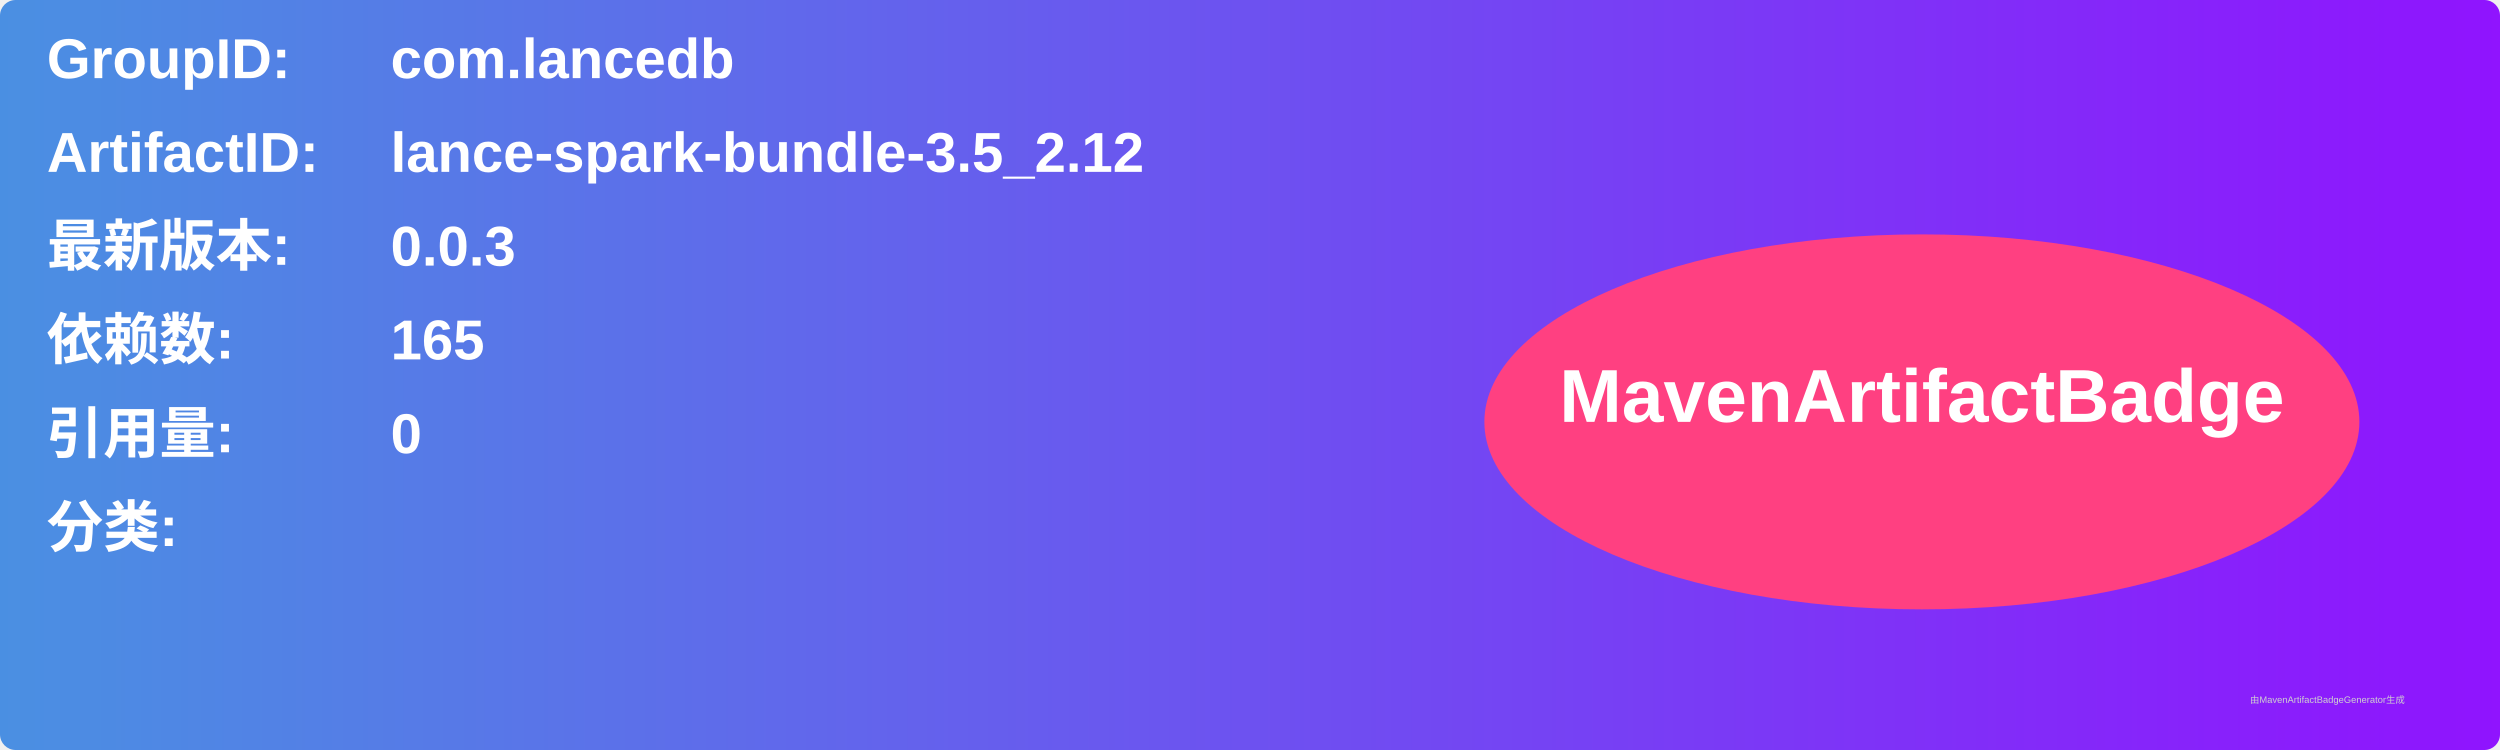
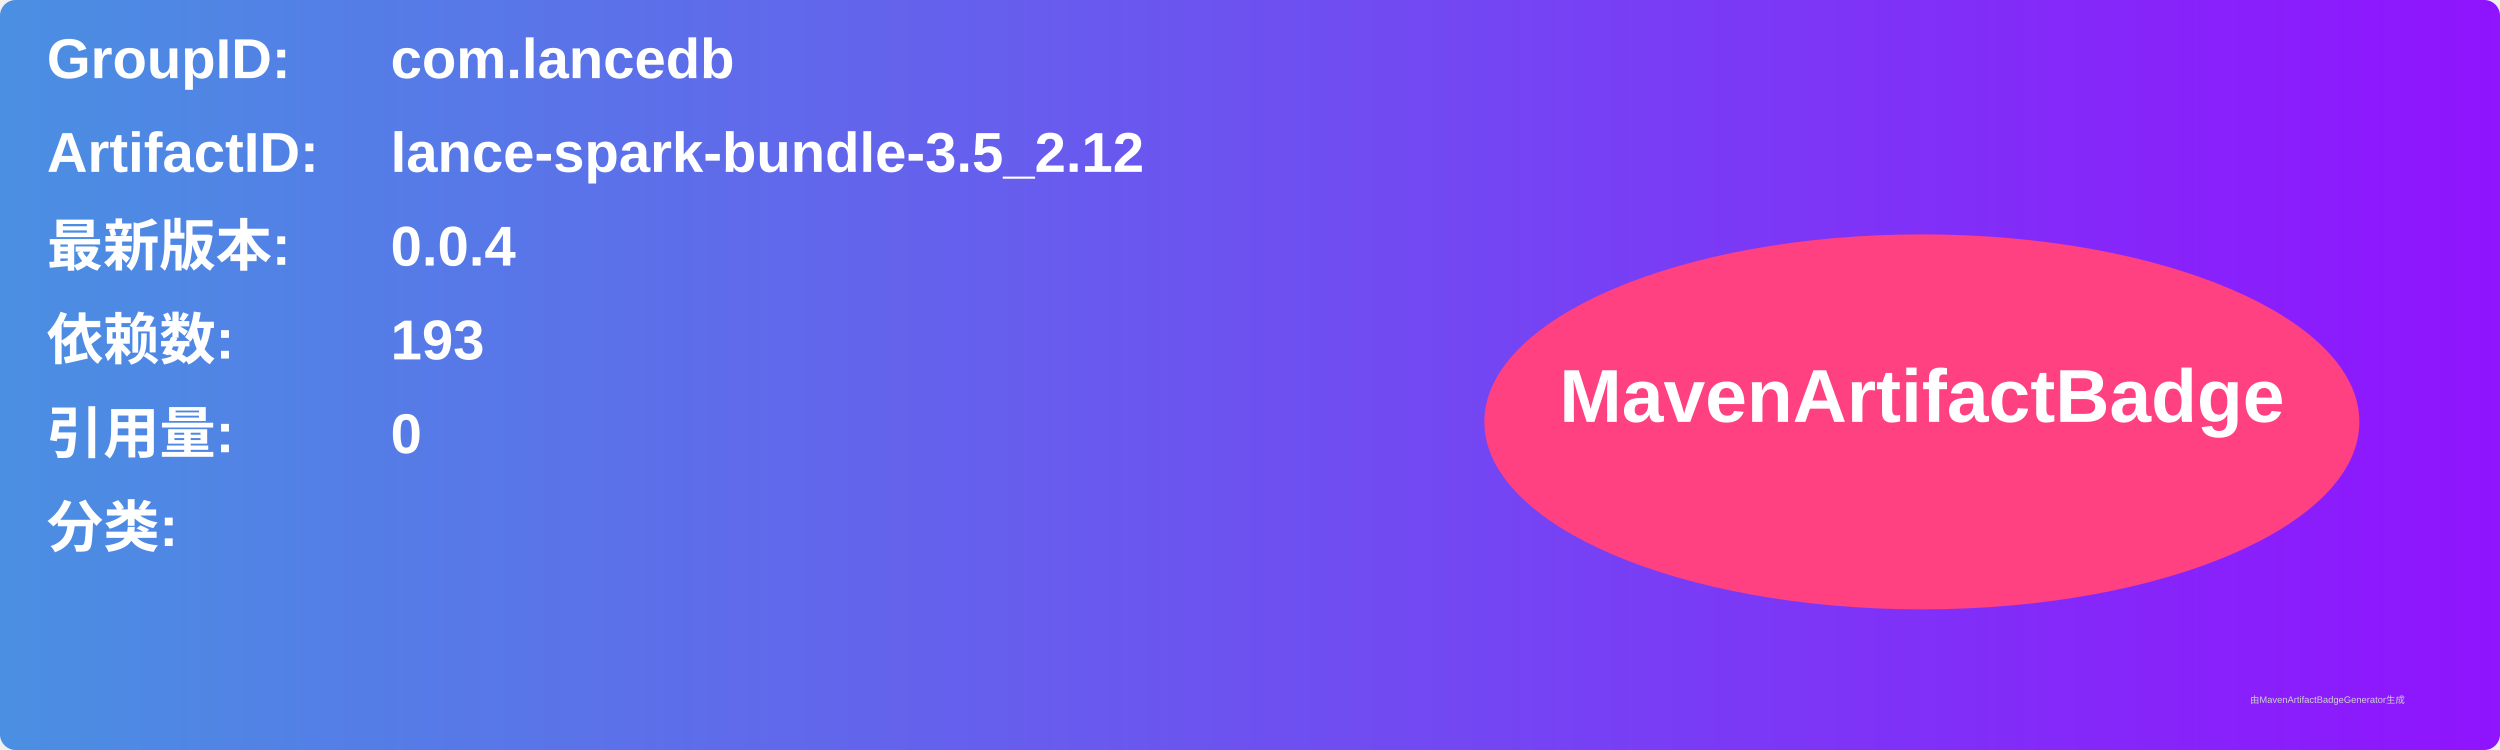
<svg xmlns="http://www.w3.org/2000/svg" width="800" height="240" viewBox="0 0 800 240">
  <linearGradient id="grad" x1="0%" y1="0%" x2="100%" y2="0%">
    <stop offset="0%" stop-color="#4a90e2" />
    <stop offset="100%" stop-color="#9013fe" />
  </linearGradient>
  <rect width="100%" height="100%" rx="5" ry="5" fill="url(#grad)" />
  <g transform="translate(15, 15)">
    <text x="0" y="10" font-family="Arial" font-size="18" fill="white" font-weight="bold" width="260">GroupID:</text>
    <text x="110" y="10" font-family="Arial" font-size="18" fill="white" font-weight="bold" width="460">com.lancedb</text>
    <text x="0" y="40" font-family="Arial" font-size="18" fill="white" font-weight="bold" width="260">ArtifactID:</text>
    <text x="110" y="40" font-family="Arial" font-size="18" fill="white" font-weight="bold" width="460">lance-spark-bundle-3.5_2.12</text>
    <text x="0" y="70" font-family="Arial" font-size="18" fill="white" font-weight="bold">最新版本:</text>
    <text x="110" y="70" font-family="Arial" font-size="18" fill="white" font-weight="bold">
-       <tspan font-weight="bold">0.0.3</tspan>
+       <tspan font-weight="bold">0.0.4</tspan>
    </text>
    <text x="0" y="100" font-family="Arial" font-size="18" fill="white" font-weight="bold">依赖数: </text>
    <text x="110" y="100" font-family="Arial" font-size="18" fill="white">
-       <tspan font-weight="bold">165</tspan>
+       <tspan font-weight="bold">193</tspan>
    </text>
    <text x="0" y="130" font-family="Arial" font-size="18" fill="white" font-weight="bold">引用量: </text>
    <text x="110" y="130" font-family="Arial" font-size="18" fill="white">
      <tspan font-weight="bold">0</tspan>
    </text>
    <text x="0" y="160" font-family="Arial" font-size="18" fill="white" font-weight="bold">分类:</text>
    <text x="10" y="190" font-family="Arial" font-size="10" fill="white">
      <tspan font-weight="bold" />
    </text>
    <ellipse cx="600" cy="120" rx="140" ry="60" fill="#ff4081" />
    <text x="600" y="120" text-anchor="middle" font-family="Arial" font-size="24" fill="white" font-weight="bold">MavenArtifactBadge</text>
  </g>
  <text x="720" y="225" font-family="Arial" font-size="3" fill="#d0d0d0">由MavenArtifactBadgeGenerator生成</text>
</svg>
